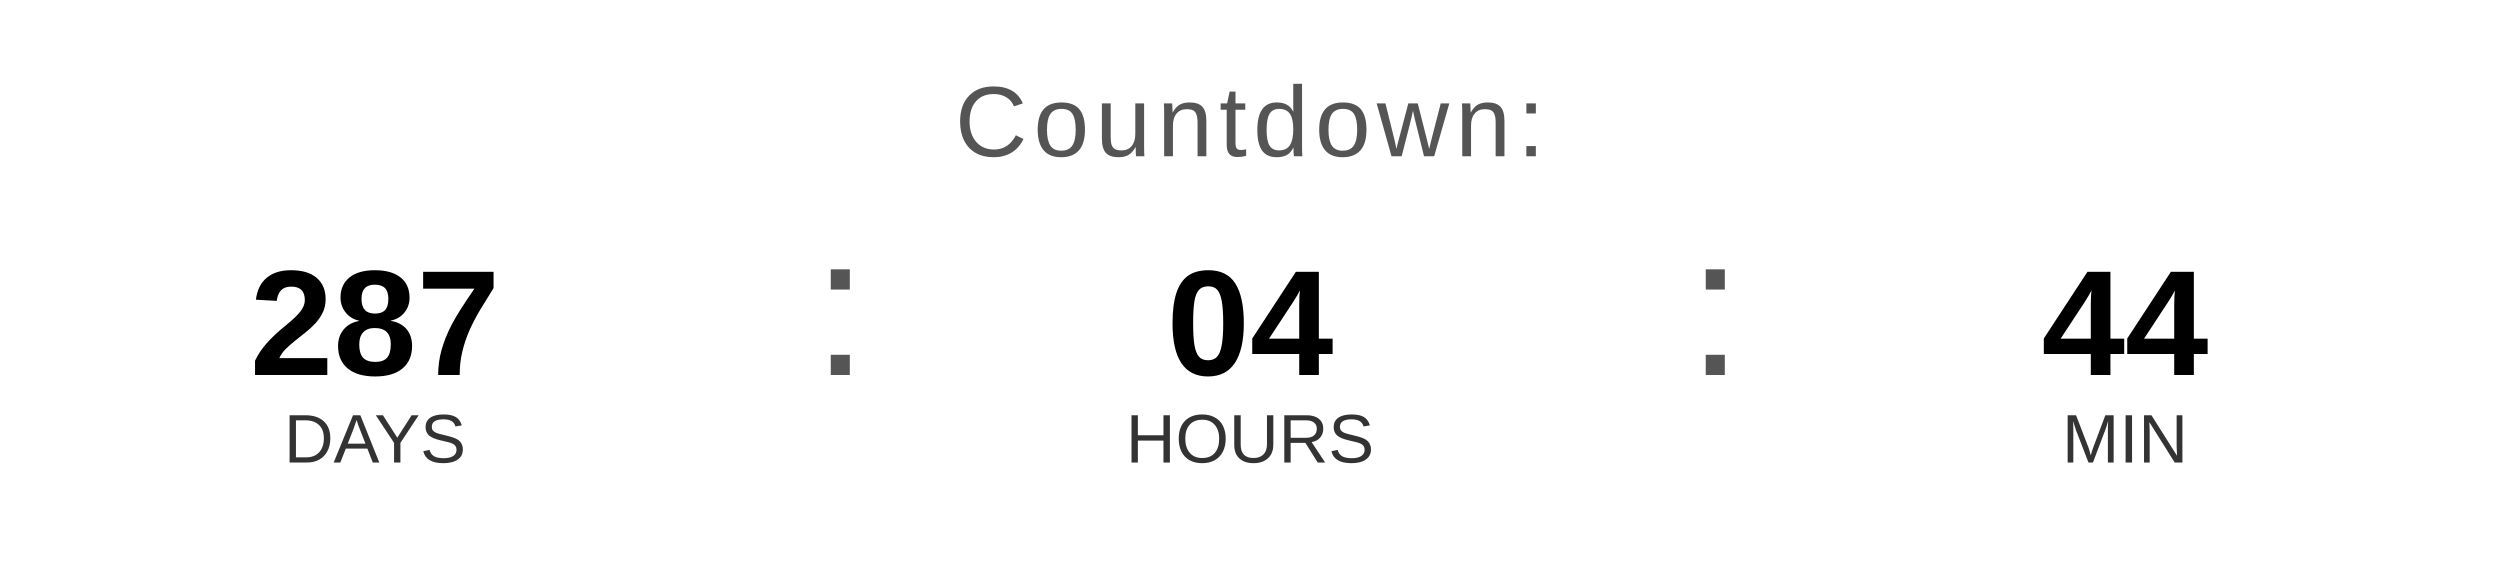
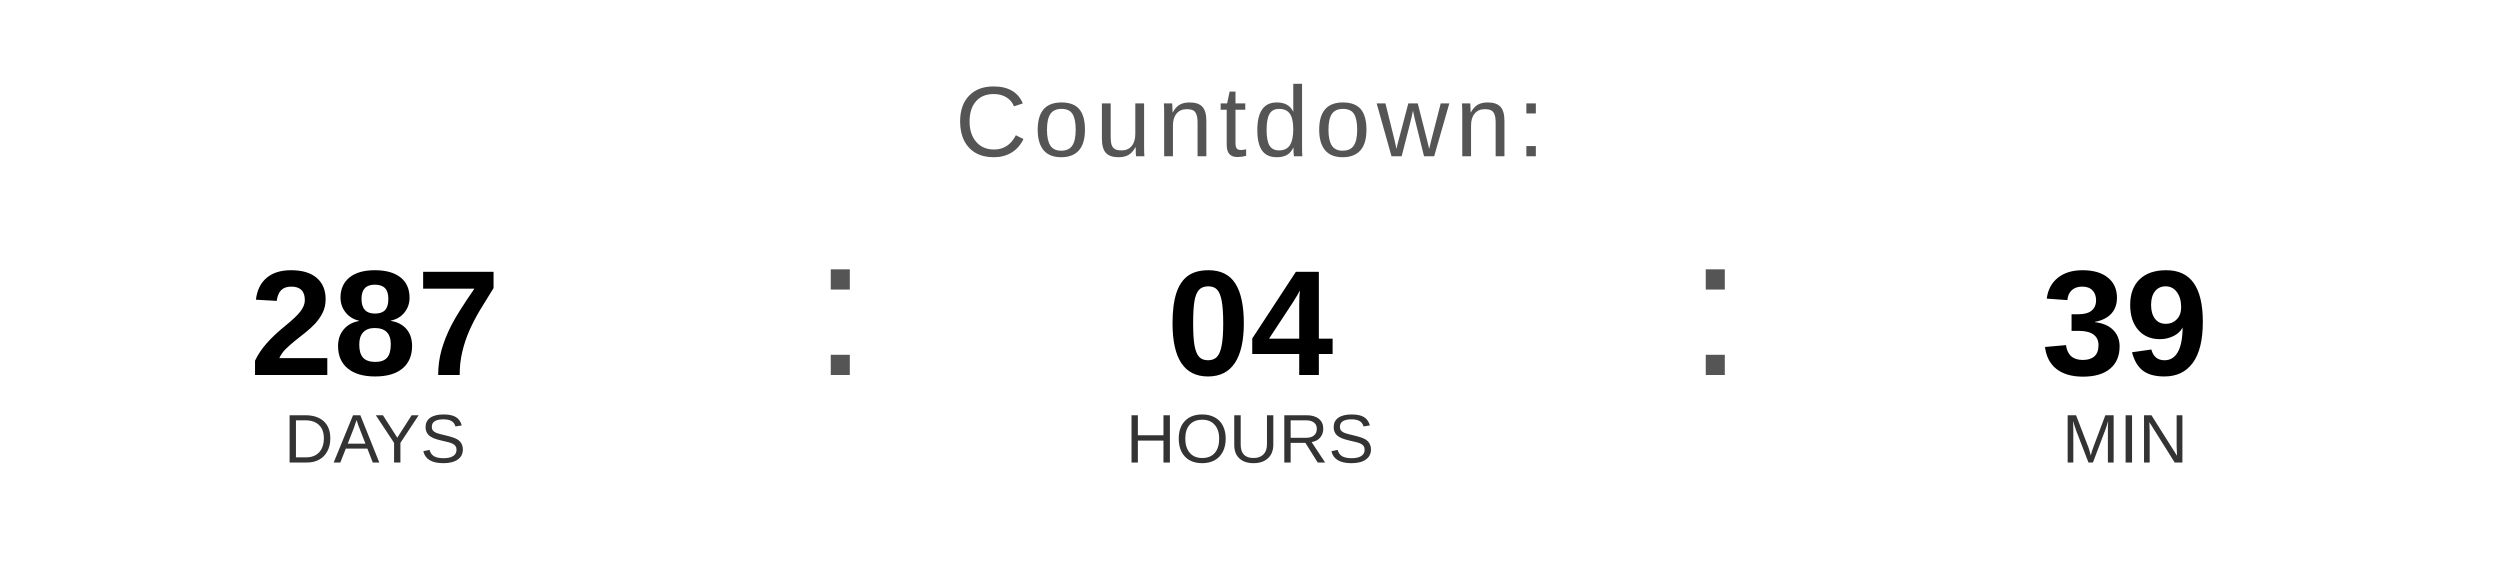
<svg xmlns="http://www.w3.org/2000/svg" width="400" height="90" viewBox="0 0 400 90">
  <text x="200" y="25" font-family="Arial, Helvetica, sans-serif" font-size="16" fill="#555555" text-anchor="middle" letter-spacing="1">
    Countdown:
  </text>
  <text x="60" y="60" font-family="Arial, Helvetica, sans-serif" font-size="24" font-weight="bold" fill="#000000" text-anchor="middle">287</text>
  <text x="60" y="74" font-family="Arial, Helvetica, sans-serif" font-size="11" fill="#333333" text-anchor="middle">DAYS</text>
  <text x="130" y="60" font-family="Arial, sans-serif" font-size="32" fill="#555555">:</text>
  <text x="200" y="60" font-family="Arial, Helvetica, sans-serif" font-size="24" font-weight="bold" fill="#000000" text-anchor="middle">04</text>
  <text x="200" y="74" font-family="Arial, Helvetica, sans-serif" font-size="11" fill="#333333" text-anchor="middle">HOURS</text>
  <text x="270" y="60" font-family="Arial, sans-serif" font-size="32" fill="#555555">:</text>
-   <text x="340" y="60" font-family="Arial, Helvetica, sans-serif" font-size="24" font-weight="bold" fill="#000000" text-anchor="middle">44</text>
+   <text x="340" y="60" font-family="Arial, Helvetica, sans-serif" font-size="24" font-weight="bold" fill="#000000" text-anchor="middle">39</text>
  <text x="340" y="74" font-family="Arial, Helvetica, sans-serif" font-size="11" fill="#333333" text-anchor="middle">MIN</text>
</svg>
